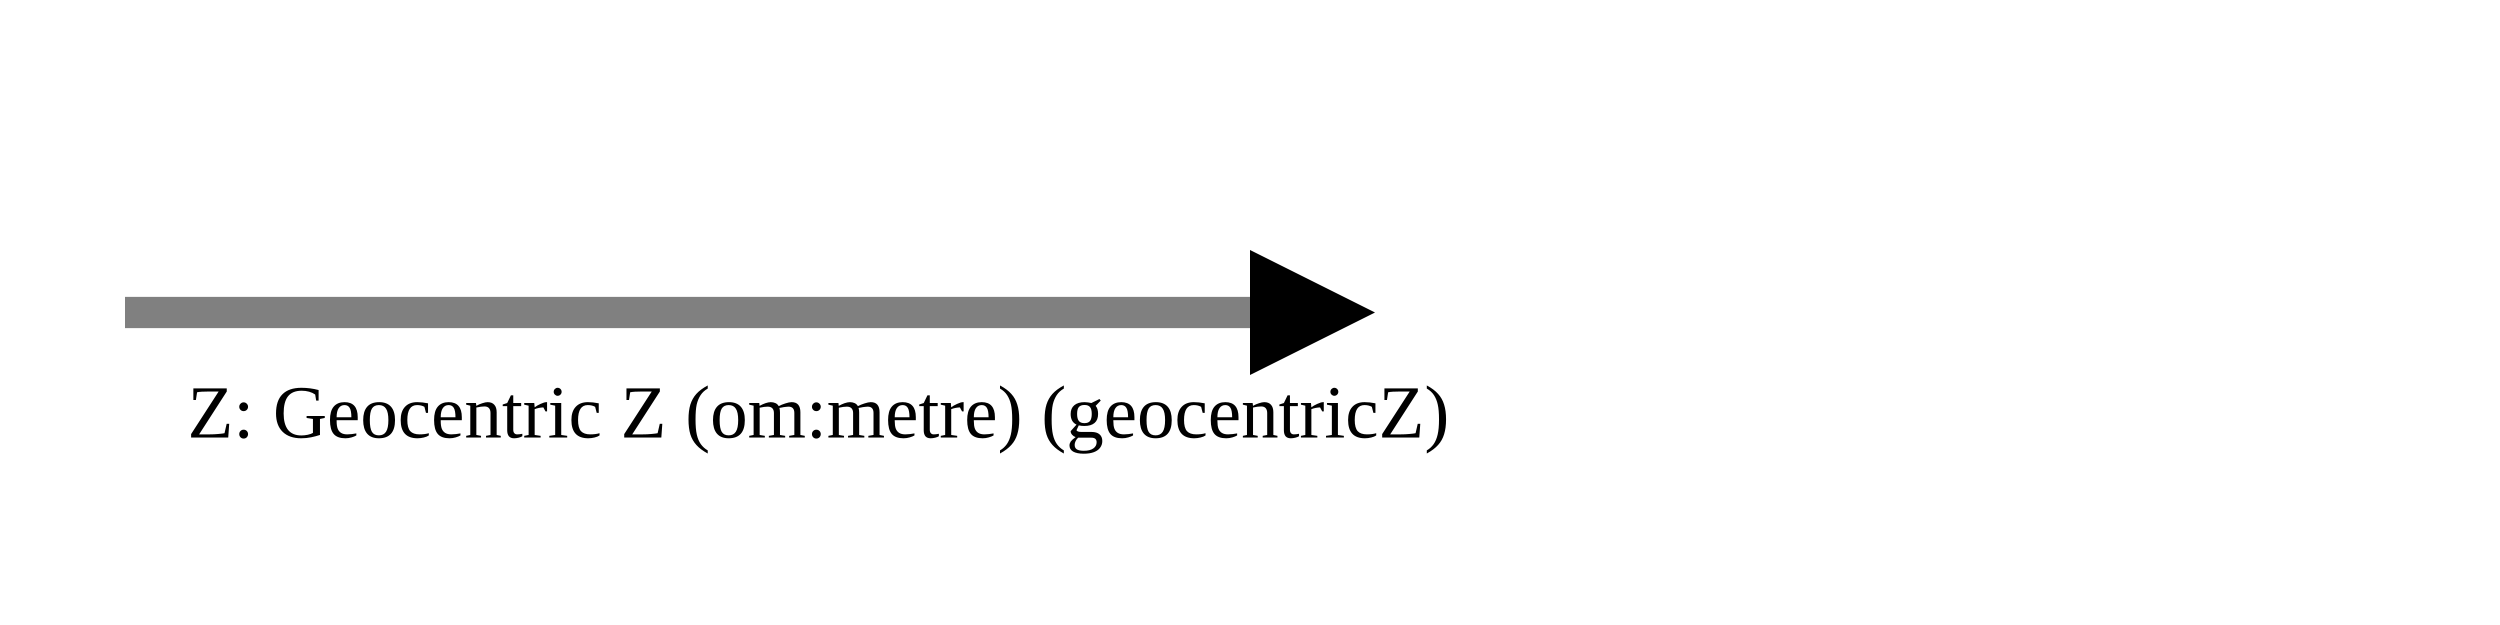
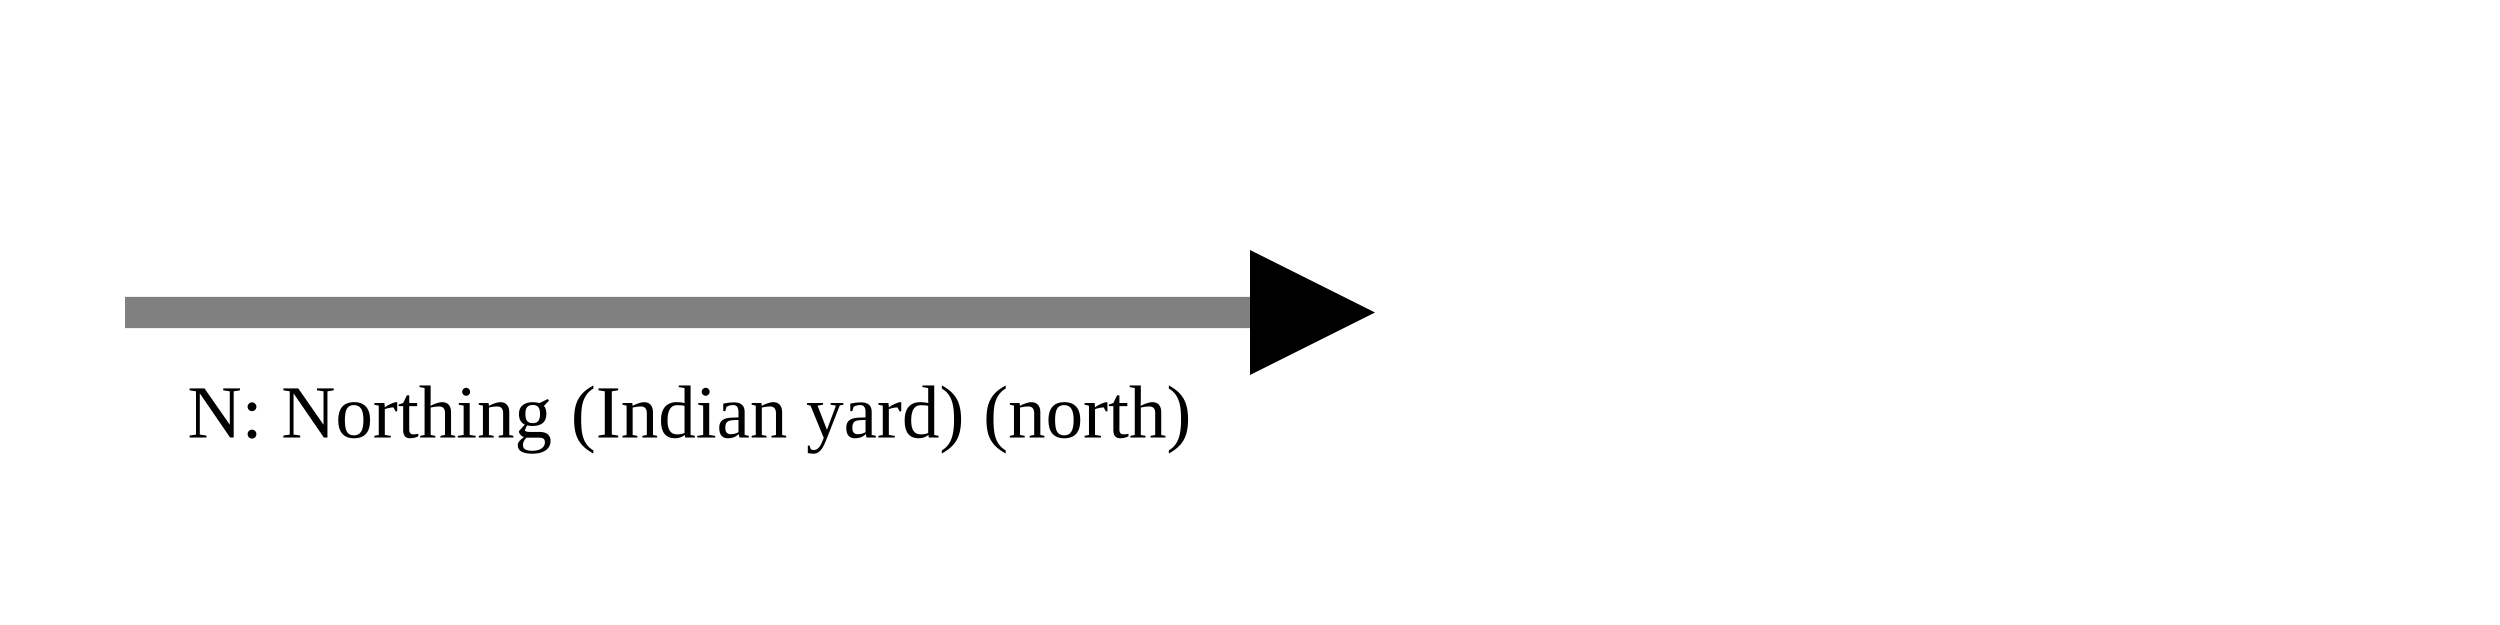
<svg xmlns="http://www.w3.org/2000/svg" version="1.1" width="400" height="100" viewbox="0 0 275 100">
  <defs>
    <marker id="arrowhead" markerWidth="10" markerHeight="7" refX="0" refY="2" orient="auto">
      <polygon points="0 0, 4 2, 0 4" />
    </marker>
  </defs>
  <line x1="20" y1="50" x2="200" y2="50" stroke="gray" stroke-width="5" marker-end="url(#arrowhead)" />
-   <text x="30" y="70" class="small">Z: Geocentric Z (om:metre) (geocentricZ)</text>
+   <text x="30" y="70" class="small">N: Northing (Indian yard) (north)</text>
</svg>
